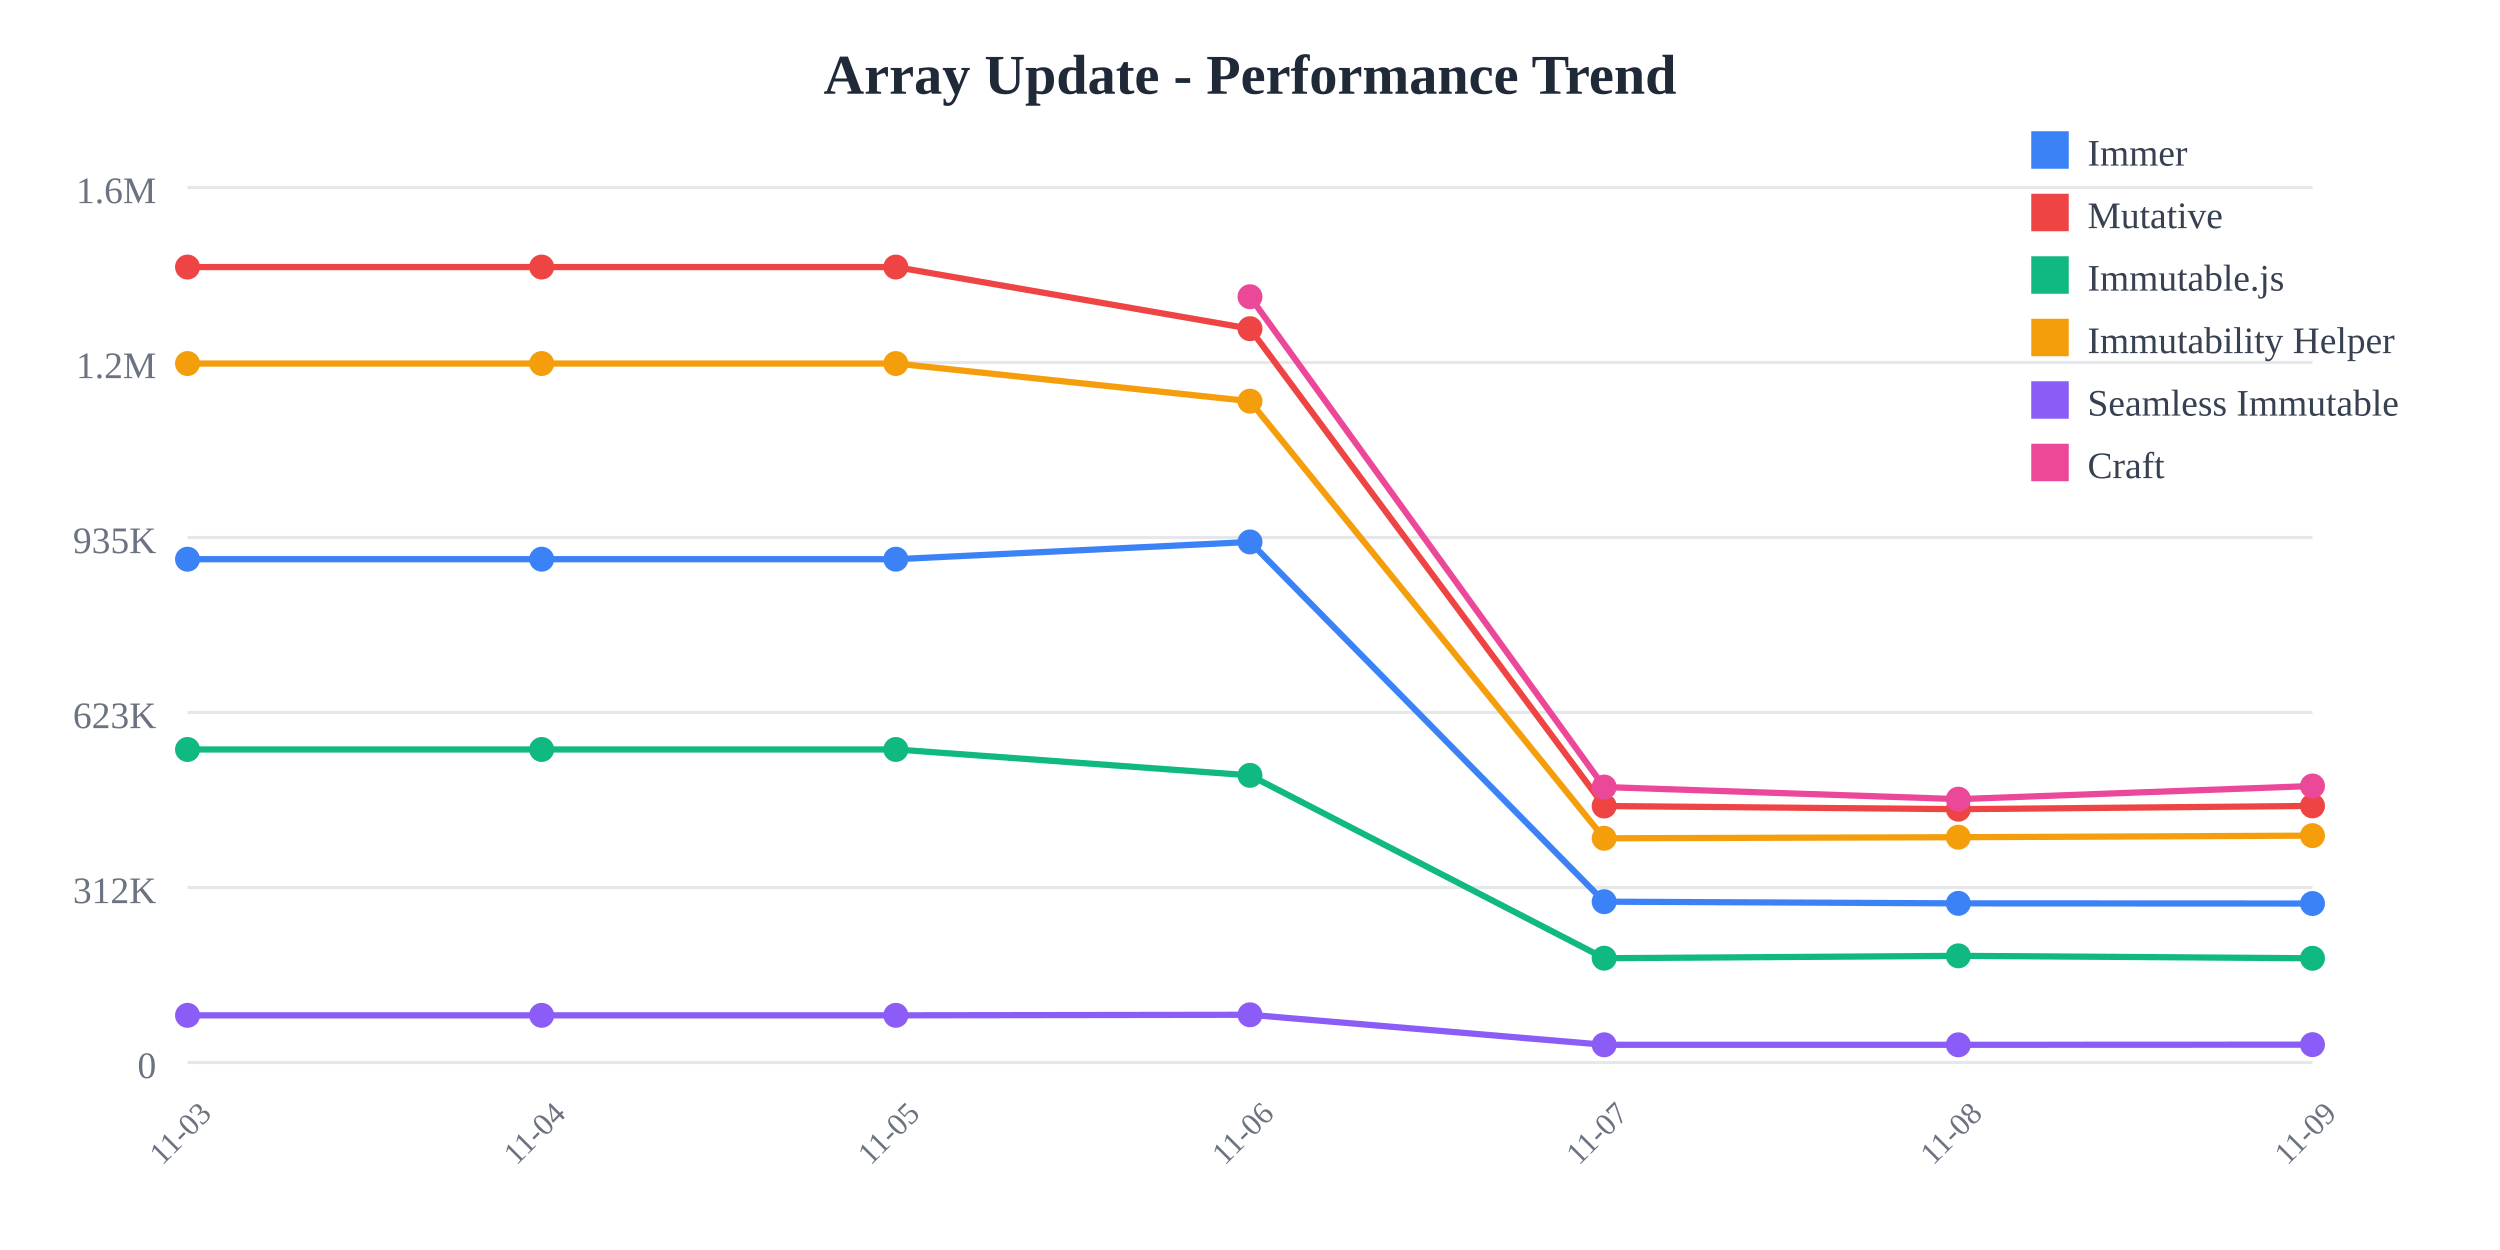
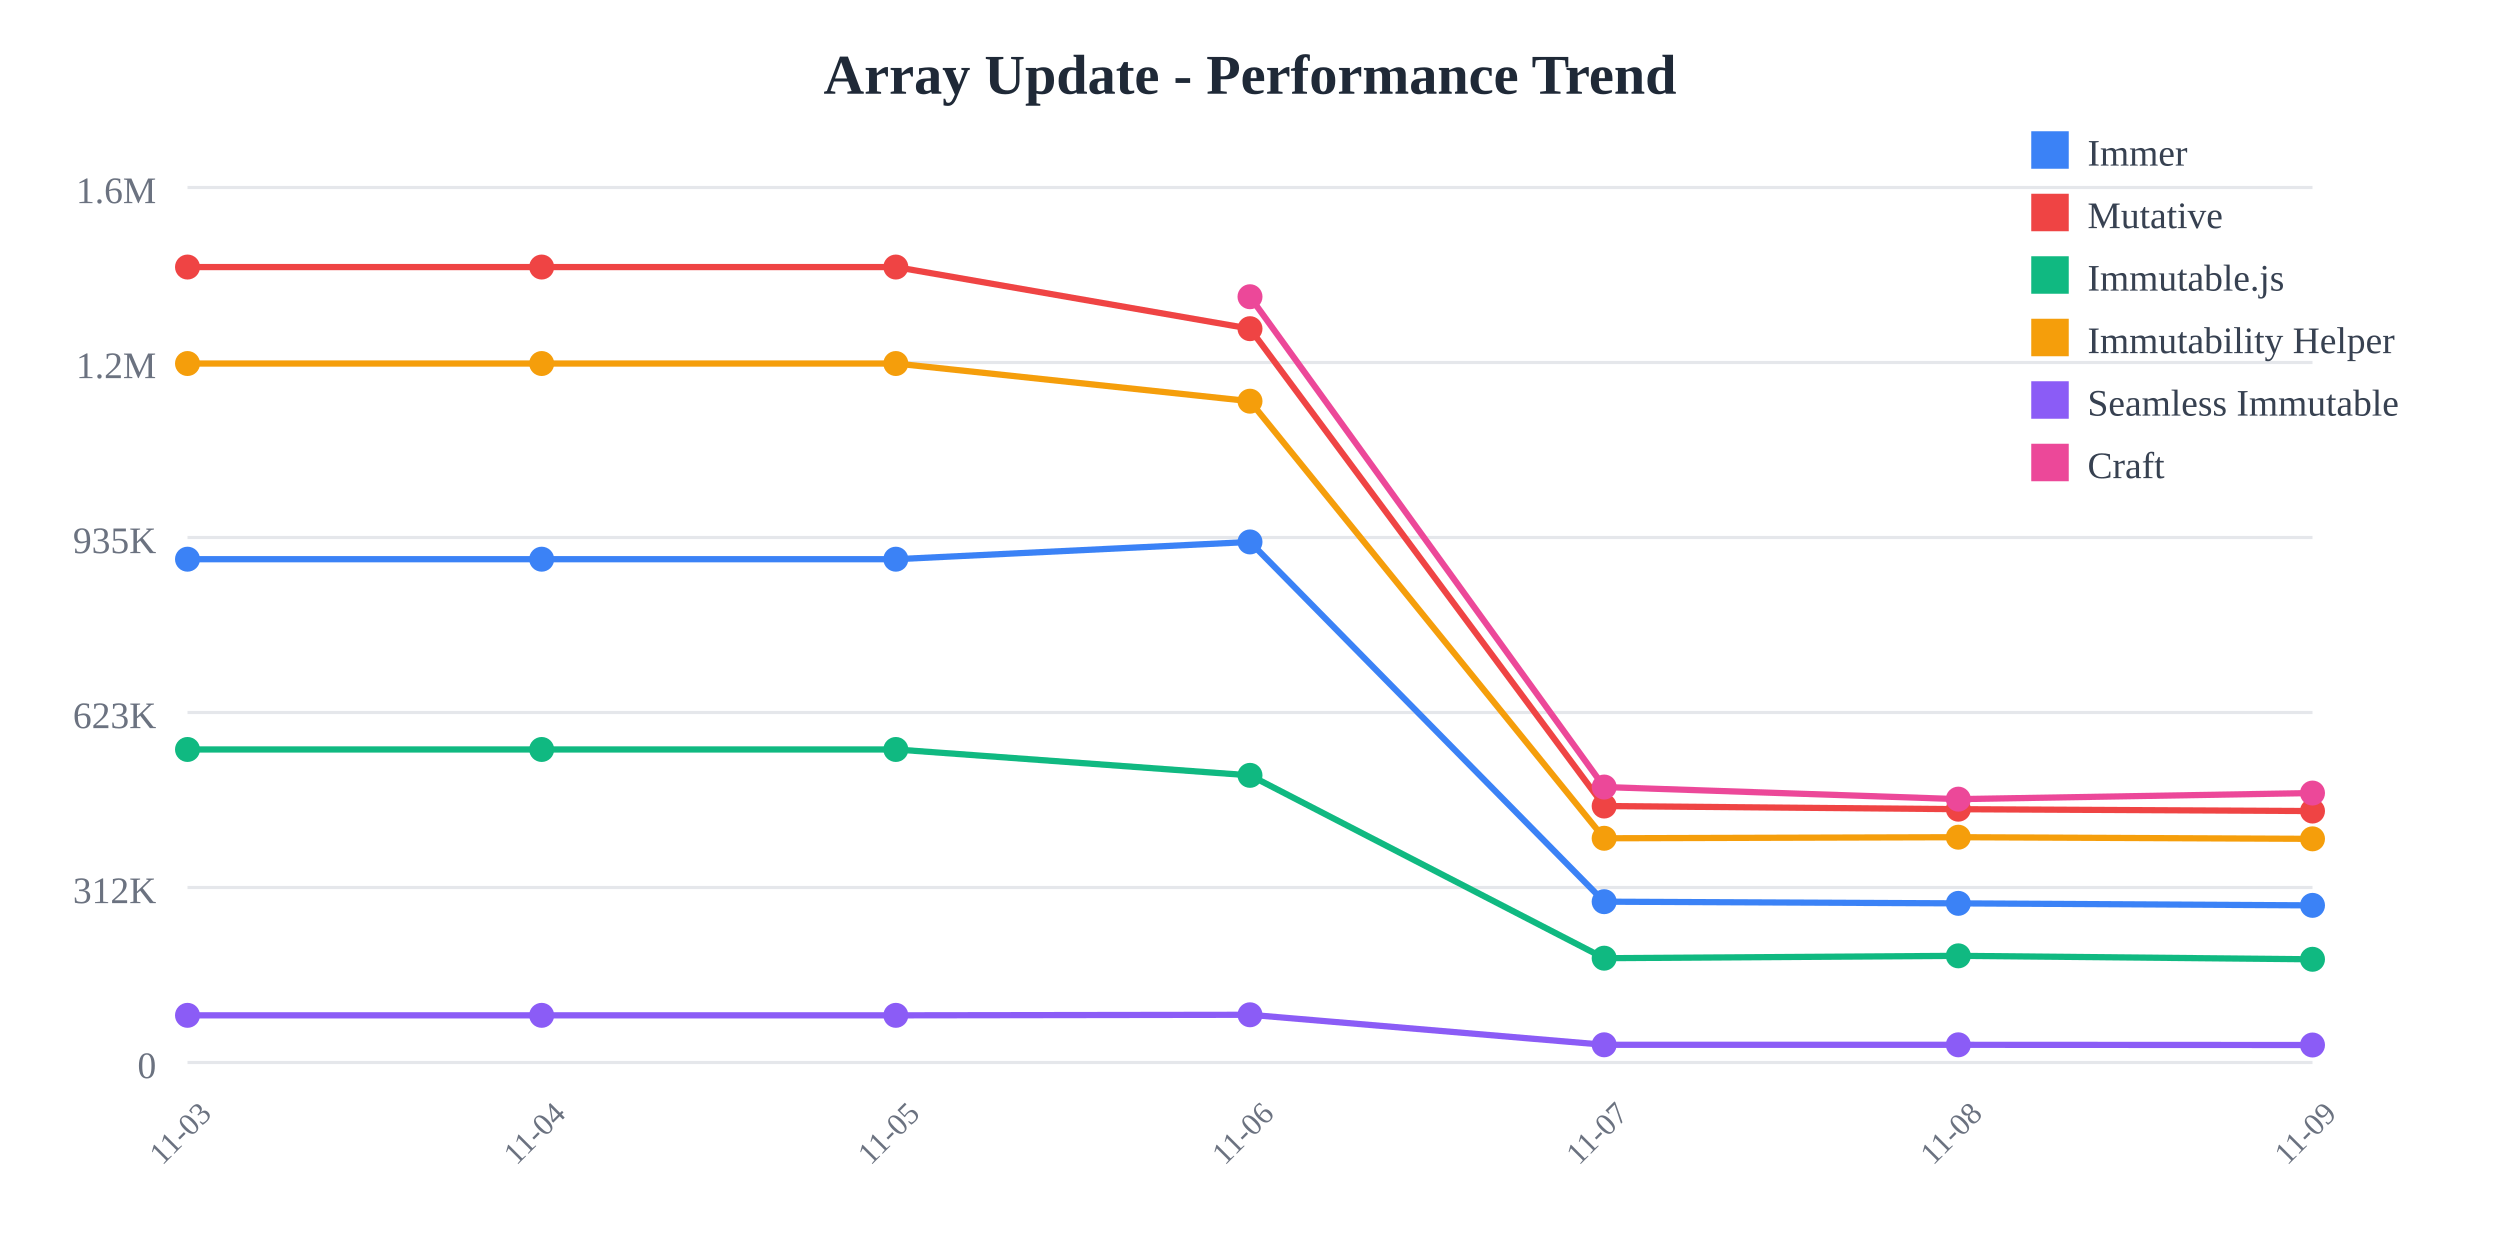
<svg xmlns="http://www.w3.org/2000/svg" width="800" height="400">
  <rect width="800" height="400" fill="white" />
  <text x="400" y="30" text-anchor="middle" font-size="18" font-weight="bold" fill="#1f2937">
    Array Update - Performance Trend
  </text>
  <line x1="60" y1="60" x2="740" y2="60" stroke="#e5e7eb" stroke-width="1" />
  <text x="50" y="65" text-anchor="end" font-size="12" fill="#6b7280">
    1.6M
  </text>
  <line x1="60" y1="116" x2="740" y2="116" stroke="#e5e7eb" stroke-width="1" />
  <text x="50" y="121" text-anchor="end" font-size="12" fill="#6b7280">
    1.2M
  </text>
  <line x1="60" y1="172" x2="740" y2="172" stroke="#e5e7eb" stroke-width="1" />
  <text x="50" y="177" text-anchor="end" font-size="12" fill="#6b7280">
    935K
  </text>
  <line x1="60" y1="228" x2="740" y2="228" stroke="#e5e7eb" stroke-width="1" />
  <text x="50" y="233" text-anchor="end" font-size="12" fill="#6b7280">
    623K
  </text>
  <line x1="60" y1="284" x2="740" y2="284" stroke="#e5e7eb" stroke-width="1" />
  <text x="50" y="289" text-anchor="end" font-size="12" fill="#6b7280">
    312K
  </text>
  <line x1="60" y1="340" x2="740" y2="340" stroke="#e5e7eb" stroke-width="1" />
  <text x="50" y="345" text-anchor="end" font-size="12" fill="#6b7280">
    0
  </text>
  <text x="60" y="365" text-anchor="middle" font-size="10" fill="#6b7280" transform="rotate(-45, 60, 365)">
    11-03
  </text>
  <text x="173.333" y="365" text-anchor="middle" font-size="10" fill="#6b7280" transform="rotate(-45, 173.3333, 365)">
    11-04
  </text>
  <text x="286.667" y="365" text-anchor="middle" font-size="10" fill="#6b7280" transform="rotate(-45, 286.6667, 365)">
    11-05
  </text>
  <text x="400" y="365" text-anchor="middle" font-size="10" fill="#6b7280" transform="rotate(-45, 400, 365)">
    11-06
  </text>
  <text x="513.333" y="365" text-anchor="middle" font-size="10" fill="#6b7280" transform="rotate(-45, 513.3333, 365)">
    11-07
  </text>
  <text x="626.667" y="365" text-anchor="middle" font-size="10" fill="#6b7280" transform="rotate(-45, 626.6667, 365)">
    11-08
  </text>
  <text x="740" y="365" text-anchor="middle" font-size="10" fill="#6b7280" transform="rotate(-45, 740, 365)">
    11-09
  </text>
-   <polyline points="60,178.942 173.333,178.942 286.667,178.942 400,173.42 513.333,288.536 626.667,289.075 740,289.128" fill="none" stroke="#3b82f6" stroke-width="2" />
+   <polyline points="60,178.942 173.333,178.942 286.667,178.942 400,173.42 513.333,288.536 626.667,289.075 740,289.718" fill="none" stroke="#3b82f6" stroke-width="2" />
  <circle cx="60" cy="178.942" r="4" fill="#3b82f6" />
  <circle cx="173.333" cy="178.942" r="4" fill="#3b82f6" />
  <circle cx="286.667" cy="178.942" r="4" fill="#3b82f6" />
  <circle cx="400" cy="173.42" r="4" fill="#3b82f6" />
  <circle cx="513.333" cy="288.536" r="4" fill="#3b82f6" />
  <circle cx="626.667" cy="289.075" r="4" fill="#3b82f6" />
-   <circle cx="740" cy="289.128" r="4" fill="#3b82f6" />
-   <polyline points="60,85.455 173.333,85.455 286.667,85.455 400,105.179 513.333,257.932 626.667,258.94 740,257.891" fill="none" stroke="#ef4444" stroke-width="2" />
+   <circle cx="740" cy="289.718" r="4" fill="#3b82f6" />
+   <polyline points="60,85.455 173.333,85.455 286.667,85.455 400,105.179 513.333,257.932 626.667,258.94 740,259.538" fill="none" stroke="#ef4444" stroke-width="2" />
  <circle cx="60" cy="85.455" r="4" fill="#ef4444" />
  <circle cx="173.333" cy="85.455" r="4" fill="#ef4444" />
  <circle cx="286.667" cy="85.455" r="4" fill="#ef4444" />
  <circle cx="400" cy="105.179" r="4" fill="#ef4444" />
  <circle cx="513.333" cy="257.932" r="4" fill="#ef4444" />
  <circle cx="626.667" cy="258.94" r="4" fill="#ef4444" />
-   <circle cx="740" cy="257.891" r="4" fill="#ef4444" />
-   <polyline points="60,239.832 173.333,239.832 286.667,239.832 400,248.114 513.333,306.62 626.667,305.867 740,306.649" fill="none" stroke="#10b981" stroke-width="2" />
+   <circle cx="740" cy="259.538" r="4" fill="#ef4444" />
+   <polyline points="60,239.832 173.333,239.832 286.667,239.832 400,248.114 513.333,306.62 626.667,305.867 740,306.973" fill="none" stroke="#10b981" stroke-width="2" />
  <circle cx="60" cy="239.832" r="4" fill="#10b981" />
  <circle cx="173.333" cy="239.832" r="4" fill="#10b981" />
  <circle cx="286.667" cy="239.832" r="4" fill="#10b981" />
  <circle cx="400" cy="248.114" r="4" fill="#10b981" />
  <circle cx="513.333" cy="306.62" r="4" fill="#10b981" />
  <circle cx="626.667" cy="305.867" r="4" fill="#10b981" />
-   <circle cx="740" cy="306.649" r="4" fill="#10b981" />
-   <polyline points="60,116.329 173.333,116.329 286.667,116.329 400,128.383 513.333,268.25 626.667,267.906 740,267.402" fill="none" stroke="#f59e0b" stroke-width="2" />
+   <circle cx="740" cy="306.973" r="4" fill="#10b981" />
+   <polyline points="60,116.329 173.333,116.329 286.667,116.329 400,128.383 513.333,268.25 626.667,267.906 740,268.43" fill="none" stroke="#f59e0b" stroke-width="2" />
  <circle cx="60" cy="116.329" r="4" fill="#f59e0b" />
  <circle cx="173.333" cy="116.329" r="4" fill="#f59e0b" />
  <circle cx="286.667" cy="116.329" r="4" fill="#f59e0b" />
  <circle cx="400" cy="128.383" r="4" fill="#f59e0b" />
  <circle cx="513.333" cy="268.25" r="4" fill="#f59e0b" />
  <circle cx="626.667" cy="267.906" r="4" fill="#f59e0b" />
-   <circle cx="740" cy="267.402" r="4" fill="#f59e0b" />
-   <polyline points="60,324.908 173.333,324.908 286.667,324.908 400,324.732 513.333,334.335 626.667,334.341 740,334.289" fill="none" stroke="#8b5cf6" stroke-width="2" />
+   <circle cx="740" cy="268.43" r="4" fill="#f59e0b" />
+   <polyline points="60,324.908 173.333,324.908 286.667,324.908 400,324.732 513.333,334.335 626.667,334.341 740,334.403" fill="none" stroke="#8b5cf6" stroke-width="2" />
  <circle cx="60" cy="324.908" r="4" fill="#8b5cf6" />
  <circle cx="173.333" cy="324.908" r="4" fill="#8b5cf6" />
  <circle cx="286.667" cy="324.908" r="4" fill="#8b5cf6" />
  <circle cx="400" cy="324.732" r="4" fill="#8b5cf6" />
  <circle cx="513.333" cy="334.335" r="4" fill="#8b5cf6" />
  <circle cx="626.667" cy="334.341" r="4" fill="#8b5cf6" />
-   <circle cx="740" cy="334.289" r="4" fill="#8b5cf6" />
-   <polyline points="400,94.952 513.333,251.853 626.667,255.725 740,251.515" fill="none" stroke="#ec4899" stroke-width="2" />
+   <circle cx="740" cy="334.403" r="4" fill="#8b5cf6" />
+   <polyline points="400,94.952 513.333,251.853 626.667,255.725 740,253.776" fill="none" stroke="#ec4899" stroke-width="2" />
  <circle cx="400" cy="94.952" r="4" fill="#ec4899" />
  <circle cx="513.333" cy="251.853" r="4" fill="#ec4899" />
  <circle cx="626.667" cy="255.725" r="4" fill="#ec4899" />
-   <circle cx="740" cy="251.515" r="4" fill="#ec4899" />
+   <circle cx="740" cy="253.776" r="4" fill="#ec4899" />
  <rect x="650" y="42" width="12" height="12" fill="#3b82f6" />
  <text x="668" y="53" font-size="12" fill="#374151">Immer</text>
  <rect x="650" y="62" width="12" height="12" fill="#ef4444" />
  <text x="668" y="73" font-size="12" fill="#374151">Mutative</text>
  <rect x="650" y="82" width="12" height="12" fill="#10b981" />
  <text x="668" y="93" font-size="12" fill="#374151">Immutable.js</text>
  <rect x="650" y="102" width="12" height="12" fill="#f59e0b" />
  <text x="668" y="113" font-size="12" fill="#374151">Immutability Helper</text>
  <rect x="650" y="122" width="12" height="12" fill="#8b5cf6" />
  <text x="668" y="133" font-size="12" fill="#374151">Seamless Immutable</text>
  <rect x="650" y="142" width="12" height="12" fill="#ec4899" />
  <text x="668" y="153" font-size="12" fill="#374151">Craft</text>
</svg>
